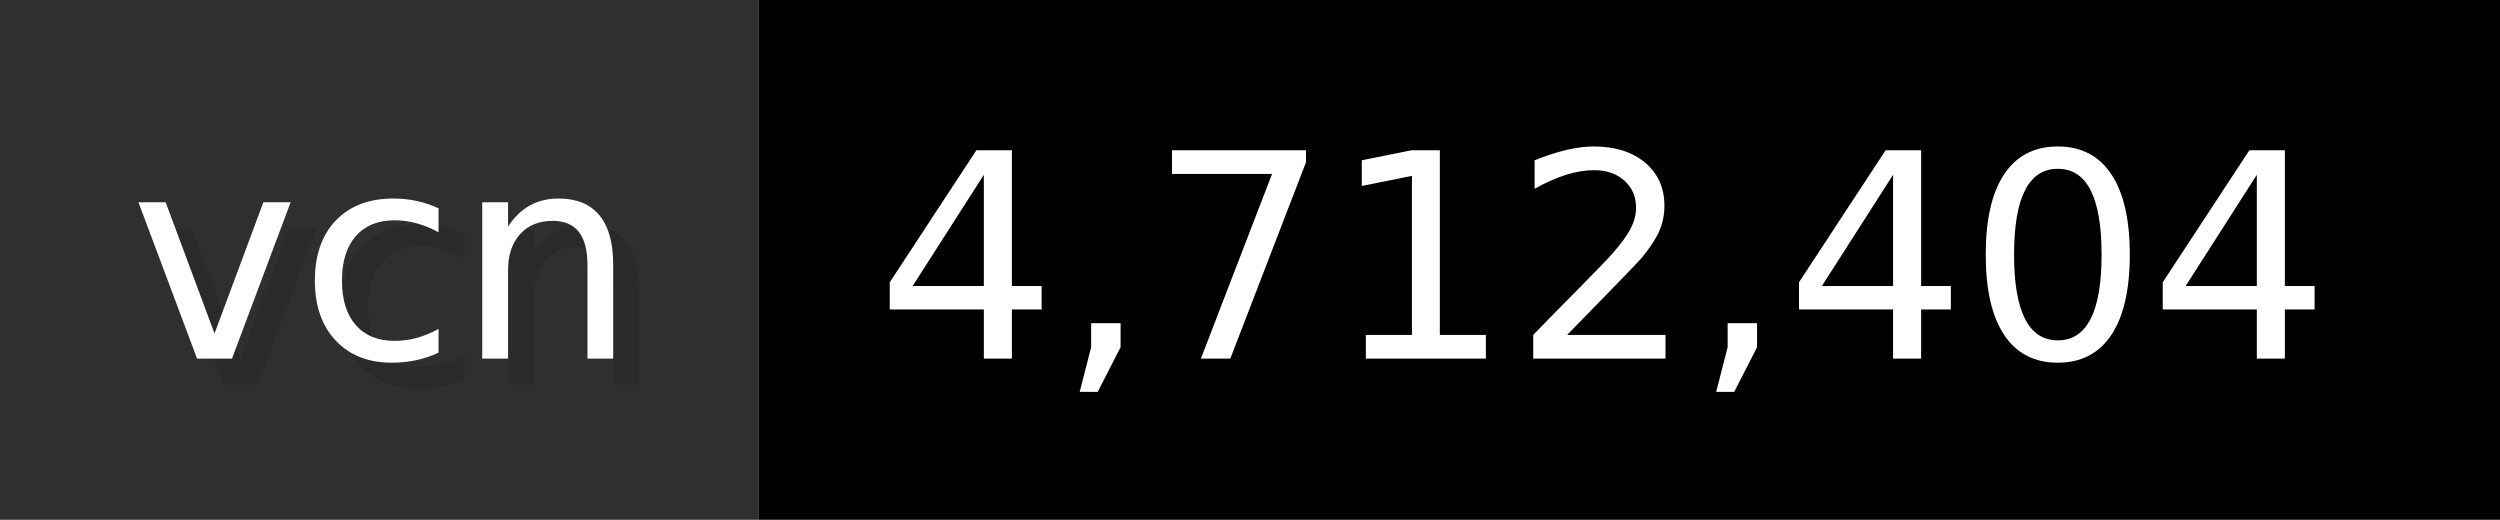
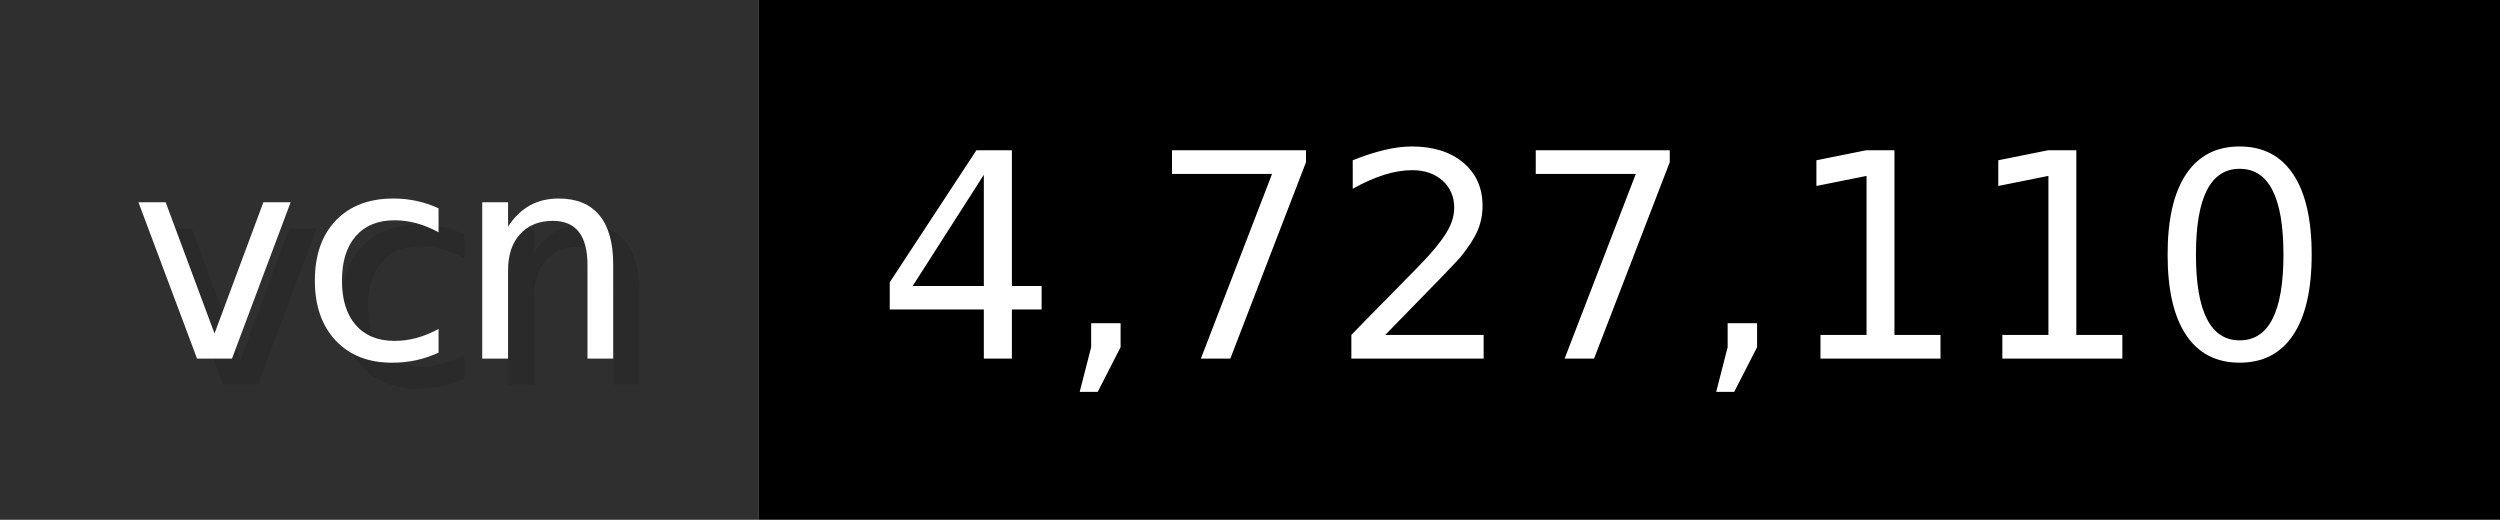
- <svg xmlns="http://www.w3.org/2000/svg" width="96.2" height="20" viewBox="0 0 962 200" role="img" aria-label="vcn: 4,712,404">
+ <svg xmlns="http://www.w3.org/2000/svg" width="96.2" height="20" viewBox="0 0 962 200" role="img" aria-label="vcn: 4,727,110">
  <g>
    <rect fill="#2F2F2F" width="292" height="200" />
    <rect fill="#" x="292" width="670" height="200" />
  </g>
  <g aria-hidden="true" fill="#fff" text-anchor="start" font-family="Verdana,DejaVu Sans,sans-serif" font-size="110">
    <text x="60" y="148" textLength="192" fill="#000" opacity="0.1">vcn</text>
    <text x="50" y="138" textLength="192">vcn</text>
-     <text x="347" y="148" textLength="570" fill="#000" opacity="0.1">4,712,404</text>
-     <text x="337" y="138" textLength="570">4,712,404</text>
+     <text x="347" y="148" textLength="570" fill="#000" opacity="0.1">4,727,110</text>
+     <text x="337" y="138" textLength="570">4,727,110</text>
  </g>
</svg>
